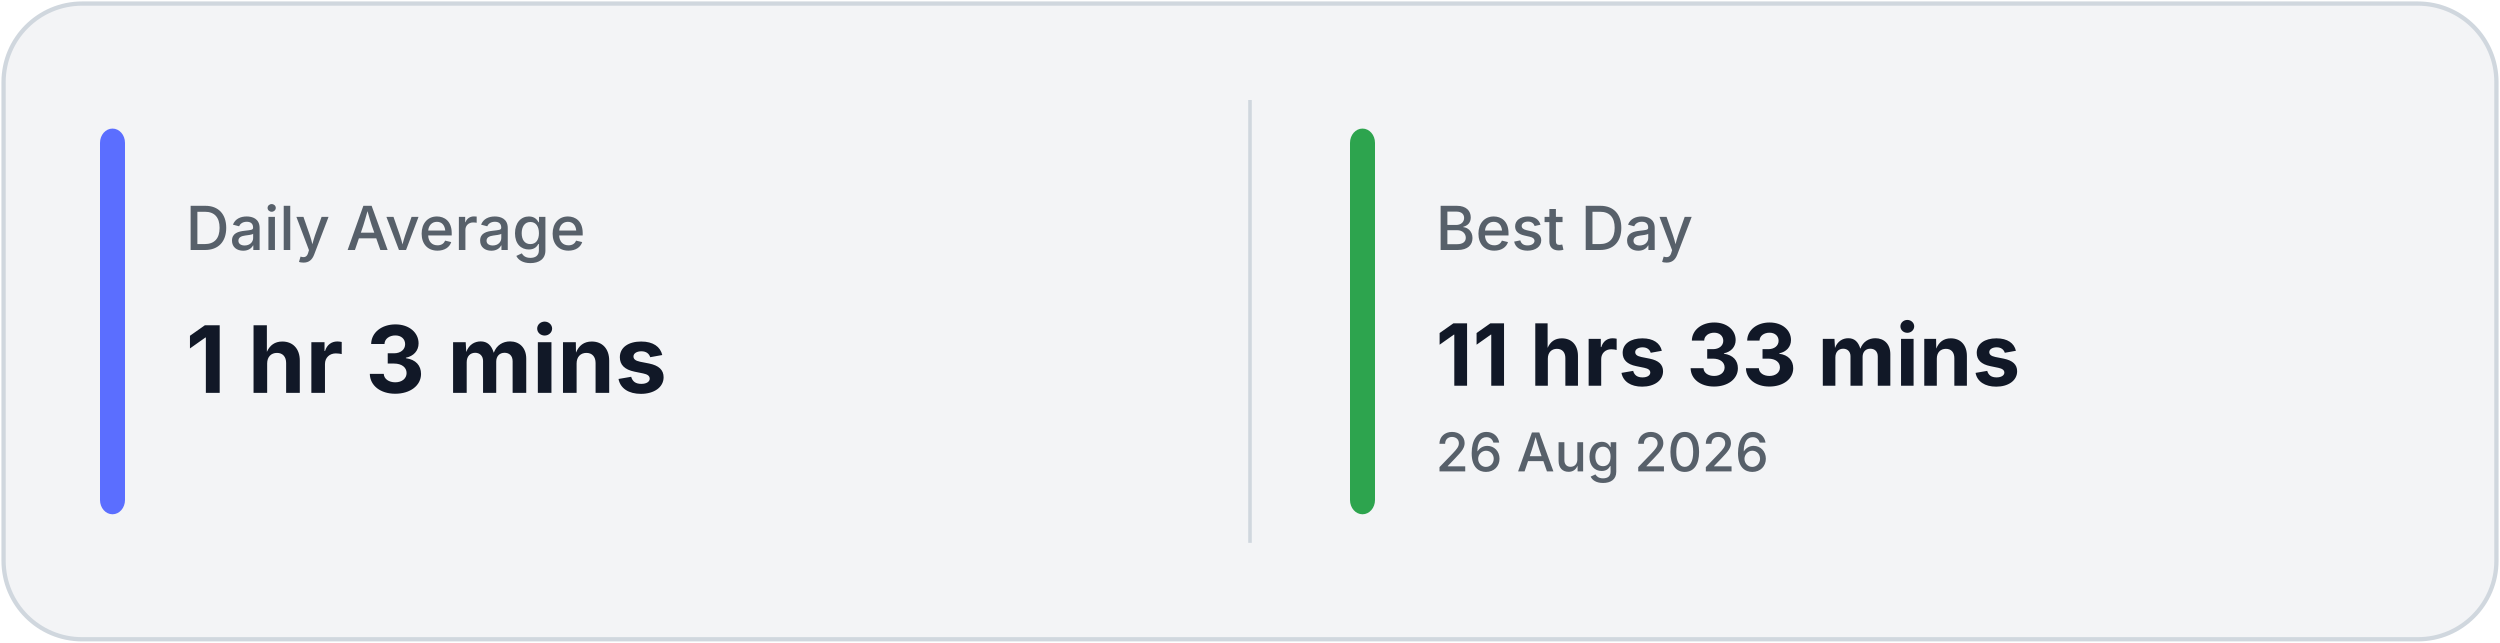
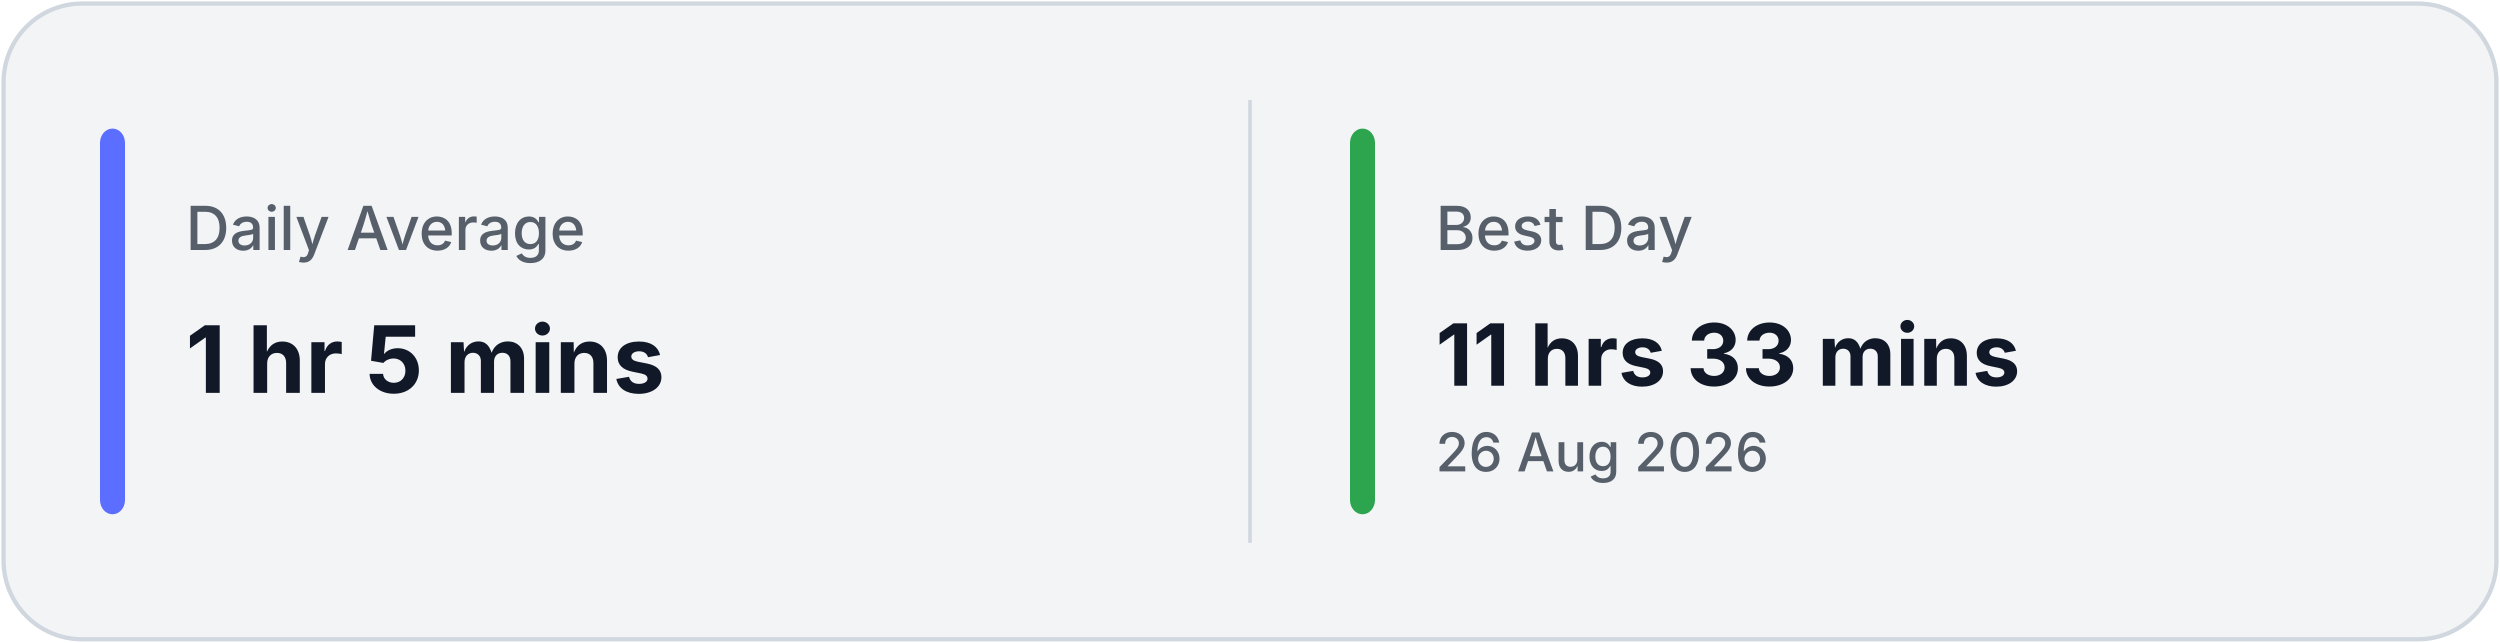
<svg xmlns="http://www.w3.org/2000/svg" width="700" height="180" viewBox="0 0 700 180" fill="none">
  <rect x="1" y="1" width="698" height="178" rx="22" fill="#F3F4F6" stroke="#D0D7DE" stroke-width="1.2" />
  <line x1="350.0" y1="28" x2="350.0" y2="152" stroke="#D0D7DE" stroke-width="1" />
  <rect x="28" y="36" width="7" height="108" rx="4" fill="#5B6EFF" />
  <rect x="378.0" y="36" width="7" height="108" rx="4" fill="#2DA44E" />
  <text x="52" y="70" fill="#57606A" font-family="Inter, Segoe UI, sans-serif" font-size="17" font-weight="500">
            Daily Average
        </text>
  <text x="52" y="110" fill="#111827" font-family="Inter, Segoe UI, sans-serif" font-size="26" font-weight="700">
-             1 hr 3 mins
+             1 hr 5 mins
        </text>
  <text x="402.0" y="70" fill="#57606A" font-family="Inter, Segoe UI, sans-serif" font-size="17" font-weight="500">
            Best Day
        </text>
  <text x="402.0" y="108" fill="#111827" font-family="Inter, Segoe UI, sans-serif" font-size="24" font-weight="700">
            11 hrs 33 mins
        </text>
  <text x="402.0" y="132" fill="#57606A" font-family="Inter, Segoe UI, sans-serif" font-size="15" font-weight="500">
            26 Aug 2026
        </text>
</svg>
